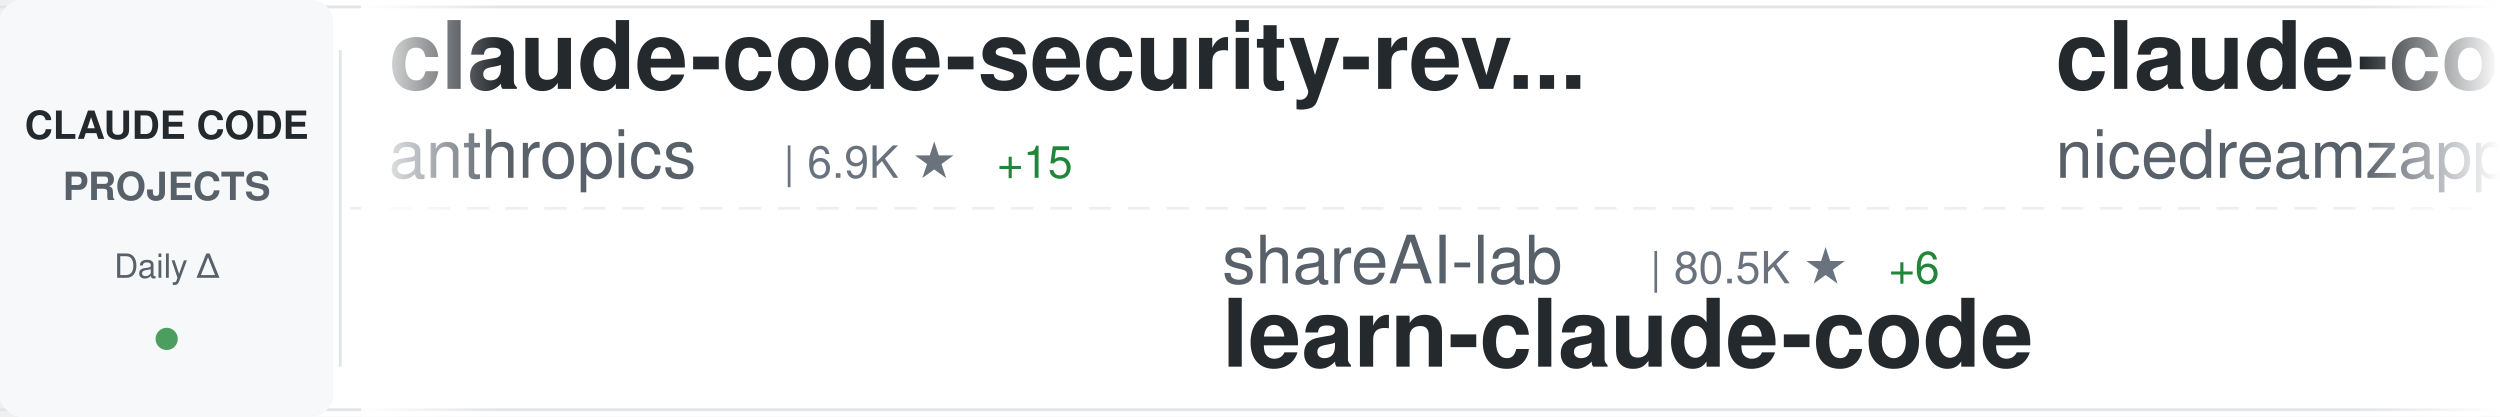
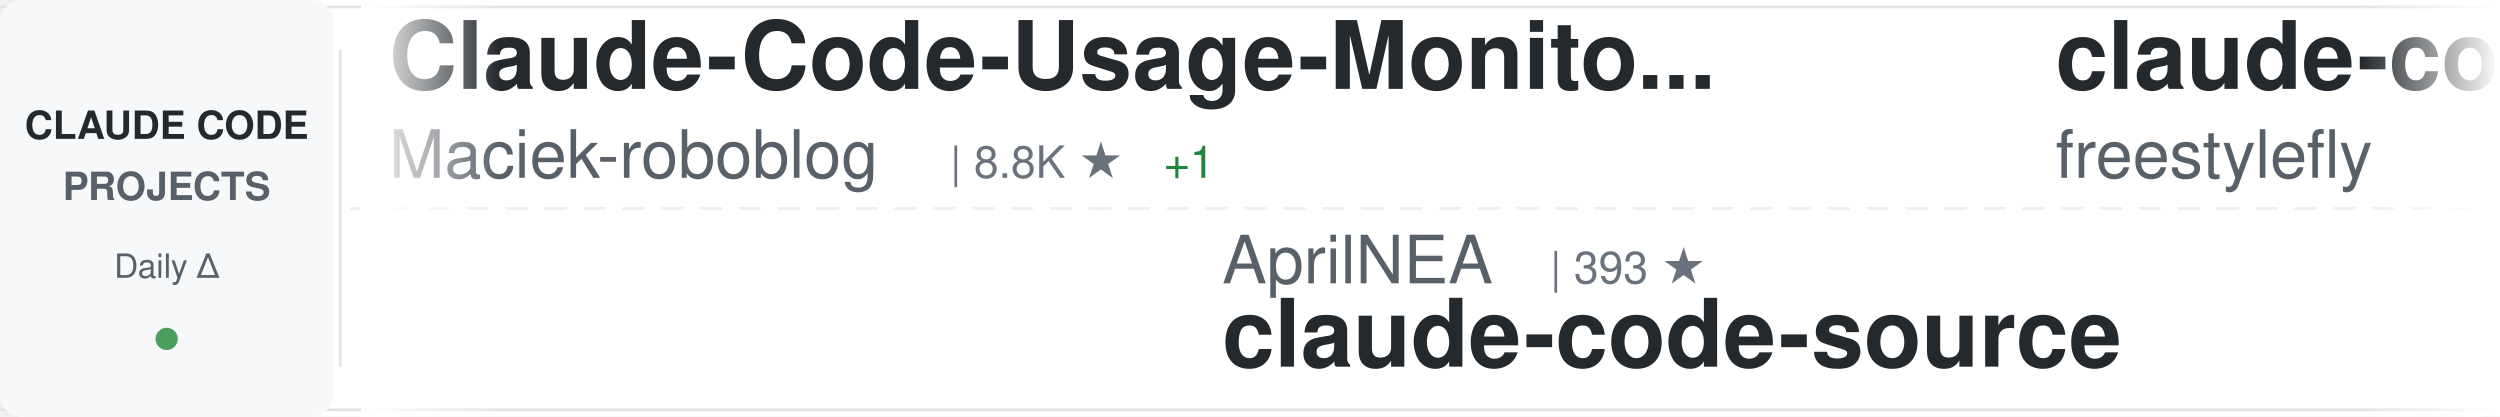
<svg xmlns="http://www.w3.org/2000/svg" width="900" height="150">
  <defs>
    <linearGradient id="awesomeLeftFade" x1="0%" y1="0%" x2="100%" y2="0%">
      <stop offset="0%" style="stop-color:#ffffff;stop-opacity:1" />
      <stop offset="100%" style="stop-color:#ffffff;stop-opacity:0" />
    </linearGradient>
    <linearGradient id="awesomeRightFade" x1="0%" y1="0%" x2="100%" y2="0%">
      <stop offset="0%" style="stop-color:#ffffff;stop-opacity:0" />
      <stop offset="100%" style="stop-color:#ffffff;stop-opacity:1" />
    </linearGradient>
  </defs>
  <rect width="900" height="150" fill="#ffffff" rx="8" />
  <rect x="0" y="2" width="900" height="1" fill="#e1e4e8" />
  <rect x="0" y="147" width="900" height="1" fill="#e1e4e8" />
  <line x1="0" y1="75" x2="900" y2="75" stroke="#e1e4e8" stroke-width="1" stroke-dasharray="8 6" opacity="0.6" />
  <rect x="0" y="0" width="120" height="150" fill="#f6f8fa" rx="8" />
  <text x="60" y="50" font-family="-apple-system, BlinkMacSystemFont, 'Segoe UI', Helvetica, Arial, sans-serif" font-size="14" font-weight="600" fill="#24292e" text-anchor="middle">CLAUDE CODE</text>
  <text x="60" y="72" font-family="-apple-system, BlinkMacSystemFont, 'Segoe UI', Helvetica, Arial, sans-serif" font-size="14" font-weight="600" fill="#586069" text-anchor="middle">PROJECTS</text>
  <text x="60" y="100" font-family="-apple-system, BlinkMacSystemFont, 'Segoe UI', Helvetica, Arial, sans-serif" font-size="12" font-weight="500" fill="#586069" text-anchor="middle">Daily Δ</text>
  <circle cx="60" cy="122" r="4" fill="#22863a" opacity="0.8" />
  <rect x="122" y="18" width="1" height="114" fill="#e1e4e8" />
  <clipPath id="awesomeTickerClip">
    <rect x="130" y="0" width="770" height="150" />
  </clipPath>
  <g clip-path="url(#awesomeTickerClip)">
    <g id="awesomeTickerItems">
      <animateTransform attributeName="transform" attributeType="XML" type="translate" from="0 0" to="-3000 0" dur="54s" repeatCount="indefinite" />
      <g transform="translate(0, 0)">
-         <text x="140" y="32" font-family="-apple-system, BlinkMacSystemFont, 'Segoe UI', Helvetica, Arial, sans-serif" font-size="34" font-weight="600" fill="#24292e">claude-code-security-rev...</text>
-         <text x="140" y="64" font-family="-apple-system, BlinkMacSystemFont, 'Segoe UI', Helvetica, Arial, sans-serif" font-size="24" font-weight="400" fill="#586069">anthropics</text>
-         <text x="282" y="64" font-family="-apple-system, BlinkMacSystemFont, 'Segoe UI', Helvetica, Arial, sans-serif" font-size="16" font-weight="500" fill="#6a737d">| 6.9K ★</text>
-         <text x="359" y="64" font-family="-apple-system, BlinkMacSystemFont, 'Segoe UI', Helvetica, Arial, sans-serif" font-size="16" font-weight="500" fill="#22863a"> +15</text>
+         <text x="140" y="32" font-family="-apple-system, BlinkMacSystemFont, 'Segoe UI', Helvetica, Arial, sans-serif" font-size="34" font-weight="600" fill="#24292e">Claude-Code-Usage-Monito...</text>
+         <text x="140" y="64" font-family="-apple-system, BlinkMacSystemFont, 'Segoe UI', Helvetica, Arial, sans-serif" font-size="24" font-weight="400" fill="#586069">Maciek-roboblog</text>
+         <text x="342" y="64" font-family="-apple-system, BlinkMacSystemFont, 'Segoe UI', Helvetica, Arial, sans-serif" font-size="16" font-weight="500" fill="#6a737d">| 8.8K ★</text>
+         <text x="419" y="64" font-family="-apple-system, BlinkMacSystemFont, 'Segoe UI', Helvetica, Arial, sans-serif" font-size="16" font-weight="500" fill="#22863a"> +1</text>
      </g>
      <g transform="translate(300, 0)">
-         <text x="140" y="102" font-family="-apple-system, BlinkMacSystemFont, 'Segoe UI', Helvetica, Arial, sans-serif" font-size="24" font-weight="400" fill="#586069">shareAI-lab</text>
-         <text x="294" y="102" font-family="-apple-system, BlinkMacSystemFont, 'Segoe UI', Helvetica, Arial, sans-serif" font-size="16" font-weight="500" fill="#6a737d">| 80.5K ★</text>
-         <text x="380" y="102" font-family="-apple-system, BlinkMacSystemFont, 'Segoe UI', Helvetica, Arial, sans-serif" font-size="16" font-weight="500" fill="#22863a"> +6</text>
-         <text x="140" y="132" font-family="-apple-system, BlinkMacSystemFont, 'Segoe UI', Helvetica, Arial, sans-serif" font-size="34" font-weight="600" fill="#24292e">learn-claude-code</text>
+         <text x="140" y="102" font-family="-apple-system, BlinkMacSystemFont, 'Segoe UI', Helvetica, Arial, sans-serif" font-size="24" font-weight="400" fill="#586069">AprilNEA</text>
+         <text x="258" y="102" font-family="-apple-system, BlinkMacSystemFont, 'Segoe UI', Helvetica, Arial, sans-serif" font-size="16" font-weight="500" fill="#6a737d">| 393 ★</text>
+         <text x="140" y="132" font-family="-apple-system, BlinkMacSystemFont, 'Segoe UI', Helvetica, Arial, sans-serif" font-size="34" font-weight="600" fill="#24292e">claude-code-source</text>
      </g>
      <g transform="translate(600, 0)">
-         <text x="140" y="32" font-family="-apple-system, BlinkMacSystemFont, 'Segoe UI', Helvetica, Arial, sans-serif" font-size="34" font-weight="600" fill="#24292e">claude-code-local</text>
-         <text x="140" y="64" font-family="-apple-system, BlinkMacSystemFont, 'Segoe UI', Helvetica, Arial, sans-serif" font-size="24" font-weight="400" fill="#586069">nicedreamzapp</text>
-         <text x="318" y="64" font-family="-apple-system, BlinkMacSystemFont, 'Segoe UI', Helvetica, Arial, sans-serif" font-size="16" font-weight="500" fill="#6a737d">| 3.5K ★</text>
+         <text x="140" y="32" font-family="-apple-system, BlinkMacSystemFont, 'Segoe UI', Helvetica, Arial, sans-serif" font-size="34" font-weight="600" fill="#24292e">claude-code</text>
+         <text x="140" y="64" font-family="-apple-system, BlinkMacSystemFont, 'Segoe UI', Helvetica, Arial, sans-serif" font-size="24" font-weight="400" fill="#586069">freestylefly</text>
+         <text x="306" y="64" font-family="-apple-system, BlinkMacSystemFont, 'Segoe UI', Helvetica, Arial, sans-serif" font-size="16" font-weight="500" fill="#6a737d">| 133 ★</text>
      </g>
      <g transform="translate(900, 0)">
-         <text x="140" y="102" font-family="-apple-system, BlinkMacSystemFont, 'Segoe UI', Helvetica, Arial, sans-serif" font-size="24" font-weight="400" fill="#586069">ccplugins</text>
-         <text x="270" y="102" font-family="-apple-system, BlinkMacSystemFont, 'Segoe UI', Helvetica, Arial, sans-serif" font-size="16" font-weight="500" fill="#6a737d">| 1.0K ★</text>
-         <text x="140" y="132" font-family="-apple-system, BlinkMacSystemFont, 'Segoe UI', Helvetica, Arial, sans-serif" font-size="34" font-weight="600" fill="#24292e">awesome-claude-code-plug...</text>
+         <text x="140" y="102" font-family="-apple-system, BlinkMacSystemFont, 'Segoe UI', Helvetica, Arial, sans-serif" font-size="24" font-weight="400" fill="#586069">WorldFlowAI</text>
+         <text x="294" y="102" font-family="-apple-system, BlinkMacSystemFont, 'Segoe UI', Helvetica, Arial, sans-serif" font-size="16" font-weight="500" fill="#6a737d">| 6.5K ★</text>
+         <text x="371" y="102" font-family="-apple-system, BlinkMacSystemFont, 'Segoe UI', Helvetica, Arial, sans-serif" font-size="16" font-weight="500" fill="#22863a"> +8</text>
+         <text x="140" y="132" font-family="-apple-system, BlinkMacSystemFont, 'Segoe UI', Helvetica, Arial, sans-serif" font-size="34" font-weight="600" fill="#24292e">everything-claude-code</text>
      </g>
      <g transform="translate(1200, 0)">
-         <text x="140" y="32" font-family="-apple-system, BlinkMacSystemFont, 'Segoe UI', Helvetica, Arial, sans-serif" font-size="34" font-weight="600" fill="#24292e">claude-code-workflows</text>
-         <text x="140" y="64" font-family="-apple-system, BlinkMacSystemFont, 'Segoe UI', Helvetica, Arial, sans-serif" font-size="24" font-weight="400" fill="#586069">OneRedOak</text>
-         <text x="270" y="64" font-family="-apple-system, BlinkMacSystemFont, 'Segoe UI', Helvetica, Arial, sans-serif" font-size="16" font-weight="500" fill="#6a737d">| 3.9K ★</text>
+         <text x="140" y="32" font-family="-apple-system, BlinkMacSystemFont, 'Segoe UI', Helvetica, Arial, sans-serif" font-size="34" font-weight="600" fill="#24292e">arcads-claude-code-mrpai...</text>
+         <text x="140" y="64" font-family="-apple-system, BlinkMacSystemFont, 'Segoe UI', Helvetica, Arial, sans-serif" font-size="24" font-weight="400" fill="#586069">mrpaidsocial</text>
+         <text x="306" y="64" font-family="-apple-system, BlinkMacSystemFont, 'Segoe UI', Helvetica, Arial, sans-serif" font-size="16" font-weight="500" fill="#6a737d">| 1.7K ★</text>
      </g>
      <g transform="translate(1500, 0)">
-         <text x="140" y="102" font-family="-apple-system, BlinkMacSystemFont, 'Segoe UI', Helvetica, Arial, sans-serif" font-size="24" font-weight="400" fill="#586069">diet103</text>
-         <text x="246" y="102" font-family="-apple-system, BlinkMacSystemFont, 'Segoe UI', Helvetica, Arial, sans-serif" font-size="16" font-weight="500" fill="#6a737d">| 10.1K ★</text>
-         <text x="140" y="132" font-family="-apple-system, BlinkMacSystemFont, 'Segoe UI', Helvetica, Arial, sans-serif" font-size="34" font-weight="600" fill="#24292e">claude-code-infrastructu...</text>
+         <text x="140" y="102" font-family="-apple-system, BlinkMacSystemFont, 'Segoe UI', Helvetica, Arial, sans-serif" font-size="24" font-weight="400" fill="#586069">Yeachan-Heo</text>
+         <text x="294" y="102" font-family="-apple-system, BlinkMacSystemFont, 'Segoe UI', Helvetica, Arial, sans-serif" font-size="16" font-weight="500" fill="#6a737d">| 40.9K ★</text>
+         <text x="380" y="102" font-family="-apple-system, BlinkMacSystemFont, 'Segoe UI', Helvetica, Arial, sans-serif" font-size="16" font-weight="500" fill="#22863a"> +8</text>
+         <text x="140" y="132" font-family="-apple-system, BlinkMacSystemFont, 'Segoe UI', Helvetica, Arial, sans-serif" font-size="34" font-weight="600" fill="#24292e">oh-my-claudecode</text>
      </g>
      <g transform="translate(1800, 0)">
-         <text x="140" y="32" font-family="-apple-system, BlinkMacSystemFont, 'Segoe UI', Helvetica, Arial, sans-serif" font-size="34" font-weight="600" fill="#24292e">claude-code-proxy</text>
-         <text x="140" y="64" font-family="-apple-system, BlinkMacSystemFont, 'Segoe UI', Helvetica, Arial, sans-serif" font-size="24" font-weight="400" fill="#586069">fuergaosi233</text>
-         <text x="306" y="64" font-family="-apple-system, BlinkMacSystemFont, 'Segoe UI', Helvetica, Arial, sans-serif" font-size="16" font-weight="500" fill="#6a737d">| 2.8K ★</text>
+         <text x="140" y="32" font-family="-apple-system, BlinkMacSystemFont, 'Segoe UI', Helvetica, Arial, sans-serif" font-size="34" font-weight="600" fill="#24292e">Claude-Code-Game-Studios</text>
+         <text x="140" y="64" font-family="-apple-system, BlinkMacSystemFont, 'Segoe UI', Helvetica, Arial, sans-serif" font-size="24" font-weight="400" fill="#586069">Donchitos</text>
+         <text x="270" y="64" font-family="-apple-system, BlinkMacSystemFont, 'Segoe UI', Helvetica, Arial, sans-serif" font-size="16" font-weight="500" fill="#6a737d">| 39.8K ★</text>
+         <text x="356" y="64" font-family="-apple-system, BlinkMacSystemFont, 'Segoe UI', Helvetica, Arial, sans-serif" font-size="16" font-weight="500" fill="#22863a"> +48</text>
      </g>
      <g transform="translate(2100, 0)">
-         <text x="140" y="102" font-family="-apple-system, BlinkMacSystemFont, 'Segoe UI', Helvetica, Arial, sans-serif" font-size="24" font-weight="400" fill="#586069">pengchengneo</text>
-         <text x="306" y="102" font-family="-apple-system, BlinkMacSystemFont, 'Segoe UI', Helvetica, Arial, sans-serif" font-size="16" font-weight="500" fill="#6a737d">| 1.8K ★</text>
-         <text x="140" y="132" font-family="-apple-system, BlinkMacSystemFont, 'Segoe UI', Helvetica, Arial, sans-serif" font-size="34" font-weight="600" fill="#24292e">Claude-Code</text>
+         <text x="140" y="102" font-family="-apple-system, BlinkMacSystemFont, 'Segoe UI', Helvetica, Arial, sans-serif" font-size="24" font-weight="400" fill="#586069">musistudio</text>
+         <text x="282" y="102" font-family="-apple-system, BlinkMacSystemFont, 'Segoe UI', Helvetica, Arial, sans-serif" font-size="16" font-weight="500" fill="#6a737d">| 38.2K ★</text>
+         <text x="368" y="102" font-family="-apple-system, BlinkMacSystemFont, 'Segoe UI', Helvetica, Arial, sans-serif" font-size="16" font-weight="500" fill="#22863a"> +4</text>
+         <text x="140" y="132" font-family="-apple-system, BlinkMacSystemFont, 'Segoe UI', Helvetica, Arial, sans-serif" font-size="34" font-weight="600" fill="#24292e">claude-code-router</text>
      </g>
      <g transform="translate(2400, 0)">
-         <text x="140" y="32" font-family="-apple-system, BlinkMacSystemFont, 'Segoe UI', Helvetica, Arial, sans-serif" font-size="34" font-weight="600" fill="#24292e">everything-claude-code-z...</text>
-         <text x="140" y="64" font-family="-apple-system, BlinkMacSystemFont, 'Segoe UI', Helvetica, Arial, sans-serif" font-size="24" font-weight="400" fill="#586069">xu-xiang</text>
-         <text x="258" y="64" font-family="-apple-system, BlinkMacSystemFont, 'Segoe UI', Helvetica, Arial, sans-serif" font-size="16" font-weight="500" fill="#6a737d">| 2.0K ★</text>
+         <text x="140" y="32" font-family="-apple-system, BlinkMacSystemFont, 'Segoe UI', Helvetica, Arial, sans-serif" font-size="34" font-weight="600" fill="#24292e">claude-code-rev</text>
+         <text x="140" y="64" font-family="-apple-system, BlinkMacSystemFont, 'Segoe UI', Helvetica, Arial, sans-serif" font-size="24" font-weight="400" fill="#586069">oboard</text>
+         <text x="234" y="64" font-family="-apple-system, BlinkMacSystemFont, 'Segoe UI', Helvetica, Arial, sans-serif" font-size="16" font-weight="500" fill="#6a737d">| 3.3K ★</text>
      </g>
      <g transform="translate(2700, 0)">
-         <text x="140" y="102" font-family="-apple-system, BlinkMacSystemFont, 'Segoe UI', Helvetica, Arial, sans-serif" font-size="24" font-weight="400" fill="#586069">777genius</text>
-         <text x="270" y="102" font-family="-apple-system, BlinkMacSystemFont, 'Segoe UI', Helvetica, Arial, sans-serif" font-size="16" font-weight="500" fill="#6a737d">| 939 ★</text>
-         <text x="140" y="132" font-family="-apple-system, BlinkMacSystemFont, 'Segoe UI', Helvetica, Arial, sans-serif" font-size="34" font-weight="600" fill="#24292e">claude-code-source-code</text>
+         <text x="140" y="102" font-family="-apple-system, BlinkMacSystemFont, 'Segoe UI', Helvetica, Arial, sans-serif" font-size="24" font-weight="400" fill="#586069">overwirehq</text>
+         <text x="282" y="102" font-family="-apple-system, BlinkMacSystemFont, 'Segoe UI', Helvetica, Arial, sans-serif" font-size="16" font-weight="500" fill="#6a737d">| 2.8K ★</text>
+         <text x="359" y="102" font-family="-apple-system, BlinkMacSystemFont, 'Segoe UI', Helvetica, Arial, sans-serif" font-size="16" font-weight="500" fill="#22863a"> +1</text>
+         <text x="140" y="132" font-family="-apple-system, BlinkMacSystemFont, 'Segoe UI', Helvetica, Arial, sans-serif" font-size="34" font-weight="600" fill="#24292e">claude-code-telegram</text>
      </g>
      <g transform="translate(3000, 0)">
-         <text x="140" y="32" font-family="-apple-system, BlinkMacSystemFont, 'Segoe UI', Helvetica, Arial, sans-serif" font-size="34" font-weight="600" fill="#24292e">claude-code-security-rev...</text>
-         <text x="140" y="64" font-family="-apple-system, BlinkMacSystemFont, 'Segoe UI', Helvetica, Arial, sans-serif" font-size="24" font-weight="400" fill="#586069">anthropics</text>
-         <text x="282" y="64" font-family="-apple-system, BlinkMacSystemFont, 'Segoe UI', Helvetica, Arial, sans-serif" font-size="16" font-weight="500" fill="#6a737d">| 6.9K ★</text>
-         <text x="359" y="64" font-family="-apple-system, BlinkMacSystemFont, 'Segoe UI', Helvetica, Arial, sans-serif" font-size="16" font-weight="500" fill="#22863a"> +15</text>
+         <text x="140" y="32" font-family="-apple-system, BlinkMacSystemFont, 'Segoe UI', Helvetica, Arial, sans-serif" font-size="34" font-weight="600" fill="#24292e">Claude-Code-Usage-Monito...</text>
+         <text x="140" y="64" font-family="-apple-system, BlinkMacSystemFont, 'Segoe UI', Helvetica, Arial, sans-serif" font-size="24" font-weight="400" fill="#586069">Maciek-roboblog</text>
+         <text x="342" y="64" font-family="-apple-system, BlinkMacSystemFont, 'Segoe UI', Helvetica, Arial, sans-serif" font-size="16" font-weight="500" fill="#6a737d">| 8.8K ★</text>
+         <text x="419" y="64" font-family="-apple-system, BlinkMacSystemFont, 'Segoe UI', Helvetica, Arial, sans-serif" font-size="16" font-weight="500" fill="#22863a"> +1</text>
      </g>
      <g transform="translate(3300, 0)">
-         <text x="140" y="102" font-family="-apple-system, BlinkMacSystemFont, 'Segoe UI', Helvetica, Arial, sans-serif" font-size="24" font-weight="400" fill="#586069">shareAI-lab</text>
-         <text x="294" y="102" font-family="-apple-system, BlinkMacSystemFont, 'Segoe UI', Helvetica, Arial, sans-serif" font-size="16" font-weight="500" fill="#6a737d">| 80.5K ★</text>
-         <text x="380" y="102" font-family="-apple-system, BlinkMacSystemFont, 'Segoe UI', Helvetica, Arial, sans-serif" font-size="16" font-weight="500" fill="#22863a"> +6</text>
-         <text x="140" y="132" font-family="-apple-system, BlinkMacSystemFont, 'Segoe UI', Helvetica, Arial, sans-serif" font-size="34" font-weight="600" fill="#24292e">learn-claude-code</text>
+         <text x="140" y="102" font-family="-apple-system, BlinkMacSystemFont, 'Segoe UI', Helvetica, Arial, sans-serif" font-size="24" font-weight="400" fill="#586069">AprilNEA</text>
+         <text x="258" y="102" font-family="-apple-system, BlinkMacSystemFont, 'Segoe UI', Helvetica, Arial, sans-serif" font-size="16" font-weight="500" fill="#6a737d">| 393 ★</text>
+         <text x="140" y="132" font-family="-apple-system, BlinkMacSystemFont, 'Segoe UI', Helvetica, Arial, sans-serif" font-size="34" font-weight="600" fill="#24292e">claude-code-source</text>
      </g>
      <g transform="translate(3600, 0)">
-         <text x="140" y="32" font-family="-apple-system, BlinkMacSystemFont, 'Segoe UI', Helvetica, Arial, sans-serif" font-size="34" font-weight="600" fill="#24292e">claude-code-local</text>
-         <text x="140" y="64" font-family="-apple-system, BlinkMacSystemFont, 'Segoe UI', Helvetica, Arial, sans-serif" font-size="24" font-weight="400" fill="#586069">nicedreamzapp</text>
-         <text x="318" y="64" font-family="-apple-system, BlinkMacSystemFont, 'Segoe UI', Helvetica, Arial, sans-serif" font-size="16" font-weight="500" fill="#6a737d">| 3.5K ★</text>
+         <text x="140" y="32" font-family="-apple-system, BlinkMacSystemFont, 'Segoe UI', Helvetica, Arial, sans-serif" font-size="34" font-weight="600" fill="#24292e">claude-code</text>
+         <text x="140" y="64" font-family="-apple-system, BlinkMacSystemFont, 'Segoe UI', Helvetica, Arial, sans-serif" font-size="24" font-weight="400" fill="#586069">freestylefly</text>
+         <text x="306" y="64" font-family="-apple-system, BlinkMacSystemFont, 'Segoe UI', Helvetica, Arial, sans-serif" font-size="16" font-weight="500" fill="#6a737d">| 133 ★</text>
      </g>
      <g transform="translate(3900, 0)">
-         <text x="140" y="102" font-family="-apple-system, BlinkMacSystemFont, 'Segoe UI', Helvetica, Arial, sans-serif" font-size="24" font-weight="400" fill="#586069">ccplugins</text>
-         <text x="270" y="102" font-family="-apple-system, BlinkMacSystemFont, 'Segoe UI', Helvetica, Arial, sans-serif" font-size="16" font-weight="500" fill="#6a737d">| 1.0K ★</text>
-         <text x="140" y="132" font-family="-apple-system, BlinkMacSystemFont, 'Segoe UI', Helvetica, Arial, sans-serif" font-size="34" font-weight="600" fill="#24292e">awesome-claude-code-plug...</text>
+         <text x="140" y="102" font-family="-apple-system, BlinkMacSystemFont, 'Segoe UI', Helvetica, Arial, sans-serif" font-size="24" font-weight="400" fill="#586069">WorldFlowAI</text>
+         <text x="294" y="102" font-family="-apple-system, BlinkMacSystemFont, 'Segoe UI', Helvetica, Arial, sans-serif" font-size="16" font-weight="500" fill="#6a737d">| 6.5K ★</text>
+         <text x="371" y="102" font-family="-apple-system, BlinkMacSystemFont, 'Segoe UI', Helvetica, Arial, sans-serif" font-size="16" font-weight="500" fill="#22863a"> +8</text>
+         <text x="140" y="132" font-family="-apple-system, BlinkMacSystemFont, 'Segoe UI', Helvetica, Arial, sans-serif" font-size="34" font-weight="600" fill="#24292e">everything-claude-code</text>
      </g>
    </g>
  </g>
  <rect x="130" y="0" width="50" height="150" fill="url(#awesomeLeftFade)" />
  <rect x="850" y="0" width="50" height="150" fill="url(#awesomeRightFade)" />
</svg>
